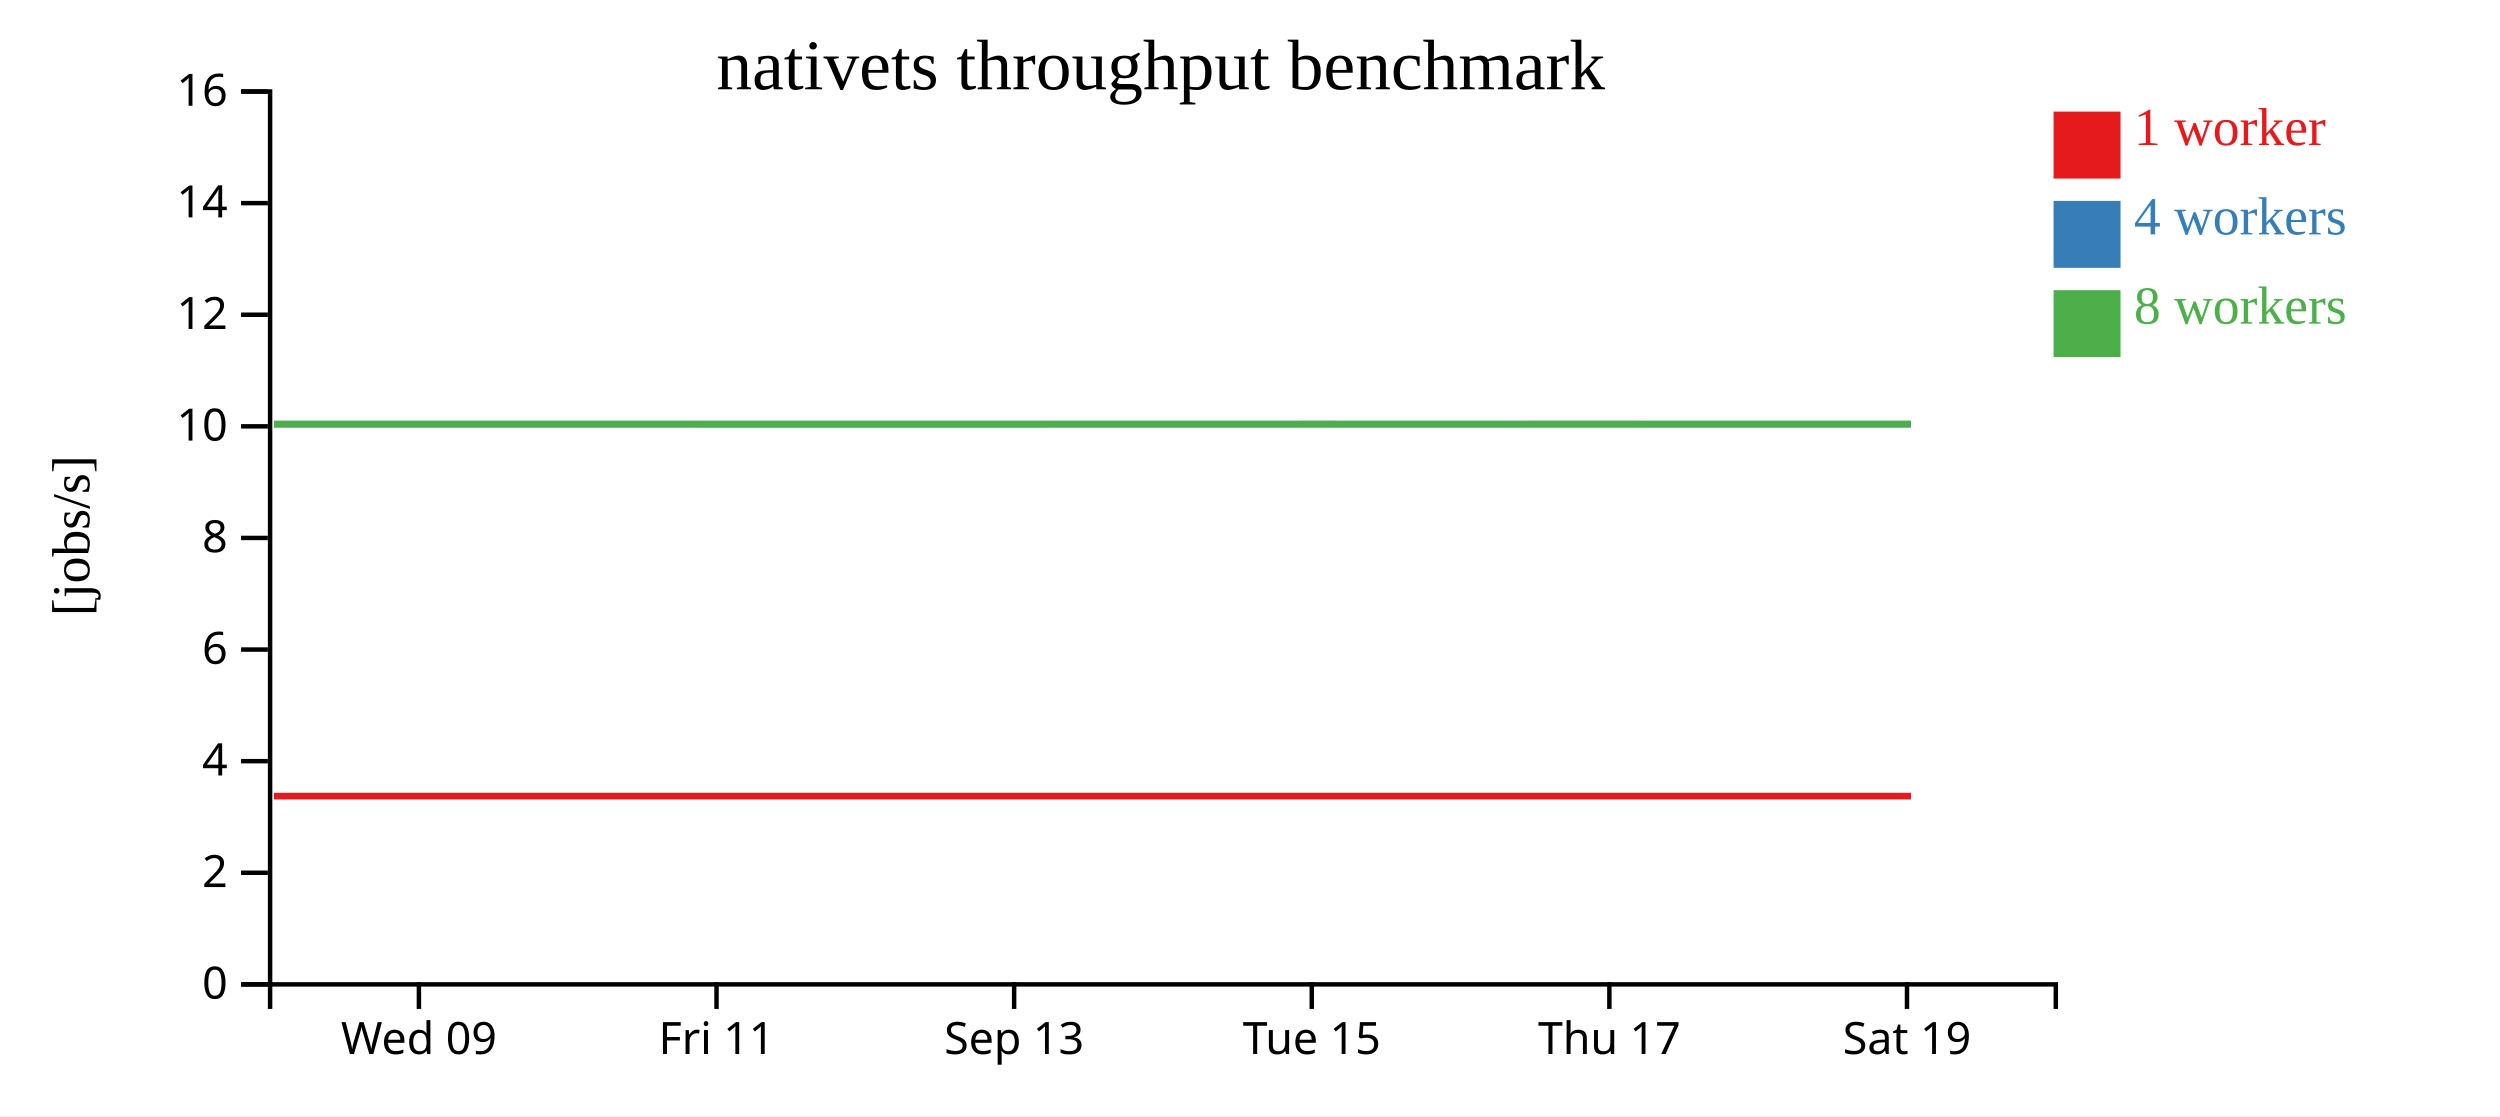
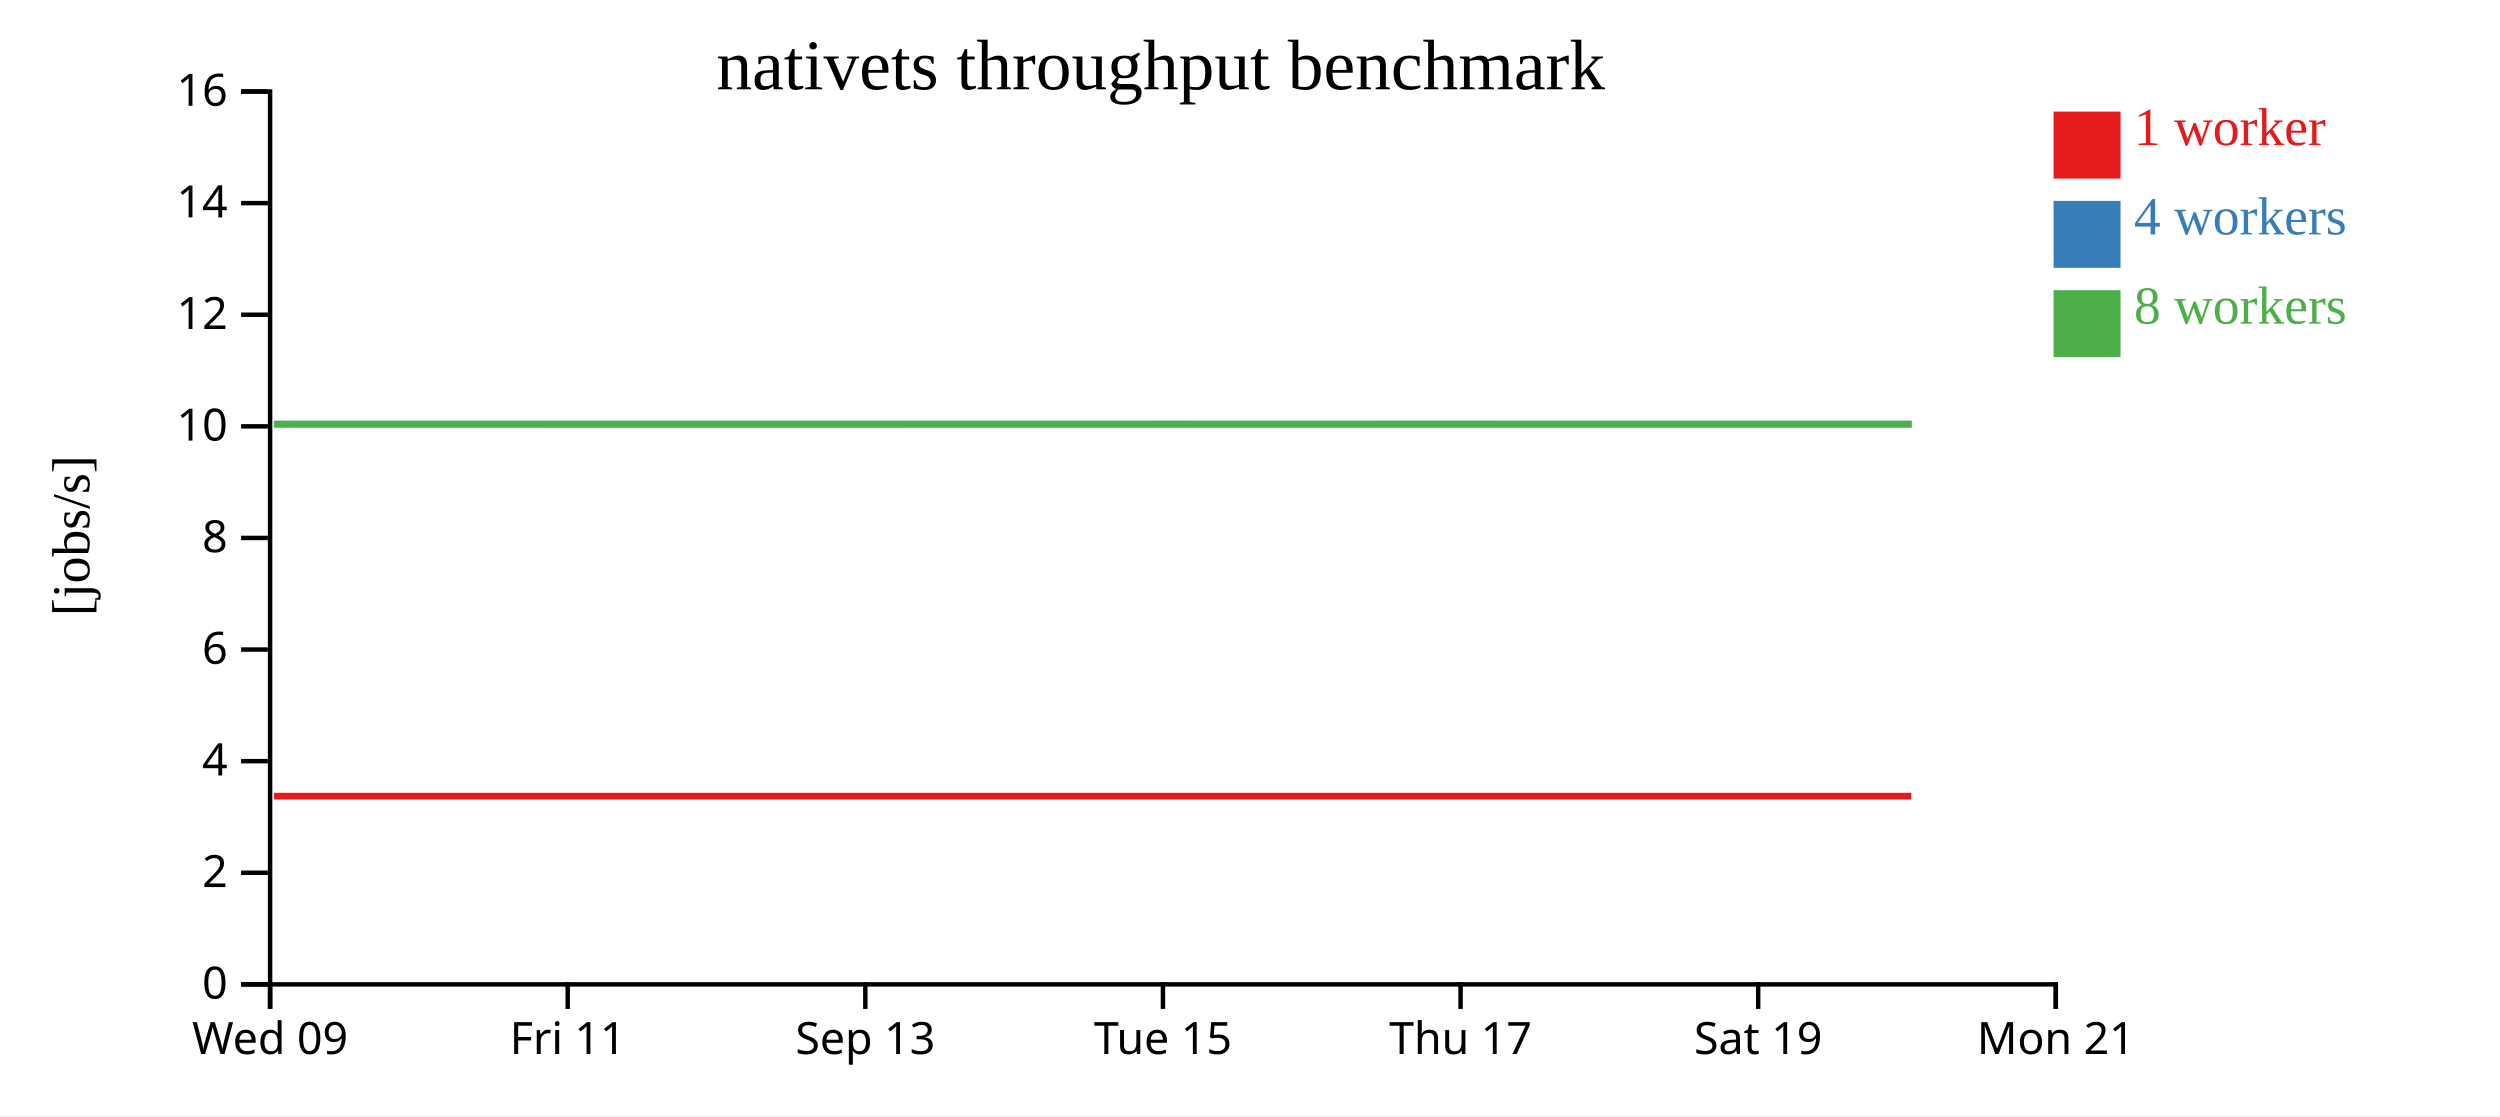
<svg xmlns="http://www.w3.org/2000/svg" width="560" height="250">
  <rect width="100%" height="100%" fill="white" />
  <g transform="translate(60,20)">
    <g transform="translate(0,200)" fill="none" font-size="10" font-family="sans-serif" text-anchor="middle">
      <path class="domain" stroke="currentColor" d="M0.5,6V0.5H400.5V6" />
-       <g class="tick" opacity="1" transform="translate(33.83333,0)">
+       <g class="tick" opacity="1" transform="translate(0.5,0)">
        <line stroke="currentColor" y2="6" />
        <text fill="currentColor" y="9" dy="0.71em">Wed 09</text>
      </g>
-       <g class="tick" opacity="1" transform="translate(100.5,0)">
+       <g class="tick" opacity="1" transform="translate(67.16667,0)">
        <line stroke="currentColor" y2="6" />
        <text fill="currentColor" y="9" dy="0.71em">Fri 11</text>
      </g>
-       <g class="tick" opacity="1" transform="translate(167.1667,0)">
+       <g class="tick" opacity="1" transform="translate(133.8333,0)">
        <line stroke="currentColor" y2="6" />
        <text fill="currentColor" y="9" dy="0.71em">Sep 13</text>
      </g>
-       <g class="tick" opacity="1" transform="translate(233.8333,0)">
+       <g class="tick" opacity="1" transform="translate(200.5,0)">
        <line stroke="currentColor" y2="6" />
        <text fill="currentColor" y="9" dy="0.71em">Tue 15</text>
      </g>
-       <g class="tick" opacity="1" transform="translate(300.5,0)">
+       <g class="tick" opacity="1" transform="translate(267.1667,0)">
        <line stroke="currentColor" y2="6" />
        <text fill="currentColor" y="9" dy="0.71em">Thu 17</text>
      </g>
-       <g class="tick" opacity="1" transform="translate(367.1667,0)">
+       <g class="tick" opacity="1" transform="translate(333.8333,0)">
        <line stroke="currentColor" y2="6" />
        <text fill="currentColor" y="9" dy="0.71em">Sat 19</text>
+       </g>
+       <g class="tick" opacity="1" transform="translate(400.5,0)">
+         <line stroke="currentColor" y2="6" />
+         <text fill="currentColor" y="9" dy="0.71em">Mon 21</text>
      </g>
    </g>
    <g fill="none" font-size="10" font-family="sans-serif" text-anchor="end">
      <path class="domain" stroke="currentColor" d="M-6,200.5H0.5V0.5H-6" />
      <g class="tick" opacity="1" transform="translate(0,200.5)">
        <line stroke="currentColor" x2="-6" />
        <text fill="currentColor" x="-9" dy="0.32em">0</text>
      </g>
      <g class="tick" opacity="1" transform="translate(0,175.5)">
        <line stroke="currentColor" x2="-6" />
        <text fill="currentColor" x="-9" dy="0.32em">2</text>
      </g>
      <g class="tick" opacity="1" transform="translate(0,150.5)">
        <line stroke="currentColor" x2="-6" />
        <text fill="currentColor" x="-9" dy="0.32em">4</text>
      </g>
      <g class="tick" opacity="1" transform="translate(0,125.5)">
        <line stroke="currentColor" x2="-6" />
        <text fill="currentColor" x="-9" dy="0.32em">6</text>
      </g>
      <g class="tick" opacity="1" transform="translate(0,100.5)">
        <line stroke="currentColor" x2="-6" />
        <text fill="currentColor" x="-9" dy="0.32em">8</text>
      </g>
      <g class="tick" opacity="1" transform="translate(0,75.5)">
        <line stroke="currentColor" x2="-6" />
        <text fill="currentColor" x="-9" dy="0.32em">10</text>
      </g>
      <g class="tick" opacity="1" transform="translate(0,50.5)">
        <line stroke="currentColor" x2="-6" />
        <text fill="currentColor" x="-9" dy="0.32em">12</text>
      </g>
      <g class="tick" opacity="1" transform="translate(0,25.5)">
        <line stroke="currentColor" x2="-6" />
        <text fill="currentColor" x="-9" dy="0.32em">14</text>
      </g>
      <g class="tick" opacity="1" transform="translate(0,0.5)">
        <line stroke="currentColor" x2="-6" />
        <text fill="currentColor" x="-9" dy="0.32em">16</text>
      </g>
    </g>
    <text text-anchor="middle" style="font-size: 12px" transform="rotate(-90)" y="-40" x="-100">[jobs/s]</text>
    <text text-anchor="middle" style="font-size: 16px" y="0" x="200">nativets throughput benchmark</text>
-     <path class="line" fill="none" stroke="#e41a1c" stroke-width="1.5" d="M1.365,158.335L34.684,158.334L67.973,158.334L101.325,158.334L168.19,158.336L234.765,158.337L268.011,158.336L301.332,158.334L334.664,158.336L368.065,158.335" />
-     <path class="line" fill="none" stroke="#377eb8" stroke-width="1.5" d="M1.392,75.01L34.721,75.002L67.99,75.007L101.346,75.009L168.168,75.006L234.719,75.001L268.049,75.003L301.338,75L334.674,75.01L368.049,75.007" />
-     <path class="line" fill="none" stroke="#4daf4a" stroke-width="1.5" d="M1.346,75.005L34.676,75.007L67.963,75.005L101.32,75.011L168.148,75.011L234.705,75.003L267.999,75.004L301.323,75.003L334.658,75.004L367.962,75.006" />
+     <path class="line" fill="none" stroke="#e41a1c" stroke-width="1.5" d="M1.351,158.334L34.64,158.334L67.991,158.334L134.856,158.336L201.431,158.337L234.678,158.336L267.998,158.334L301.331,158.336L334.731,158.335L368.144,158.337" />
+     <path class="line" fill="none" stroke="#377eb8" stroke-width="1.5" d="M1.387,75.002L34.657,75.007L68.012,75.009L134.834,75.006L201.386,75.001L234.716,75.003L268.005,75L301.341,75.01L334.715,75.007L368.184,75.003" />
+     <path class="line" fill="none" stroke="#4daf4a" stroke-width="1.5" d="M1.342,75.007L34.63,75.005L67.986,75.011L134.815,75.011L201.372,75.003L234.666,75.004L267.99,75.003L301.324,75.004L334.628,75.006L368.218,75.005" />
    <rect class="dot" x="400" y="5" width="15" height="15" style="fill: #e41a1c;" />
    <rect class="dot" x="400" y="25" width="15" height="15" style="fill: #377eb8;" />
    <rect class="dot" x="400" y="45" width="15" height="15" style="fill: #4daf4a;" />
    <text class="label" x="418" y="12.5" style="fill: #e41a1c; alignment-baseline: middle;" text-anchor="left">1 worker</text>
    <text class="label" x="418" y="32.5" style="fill: #377eb8; alignment-baseline: middle;" text-anchor="left">4 workers</text>
    <text class="label" x="418" y="52.5" style="fill: #4daf4a; alignment-baseline: middle;" text-anchor="left">8 workers</text>
  </g>
</svg>
